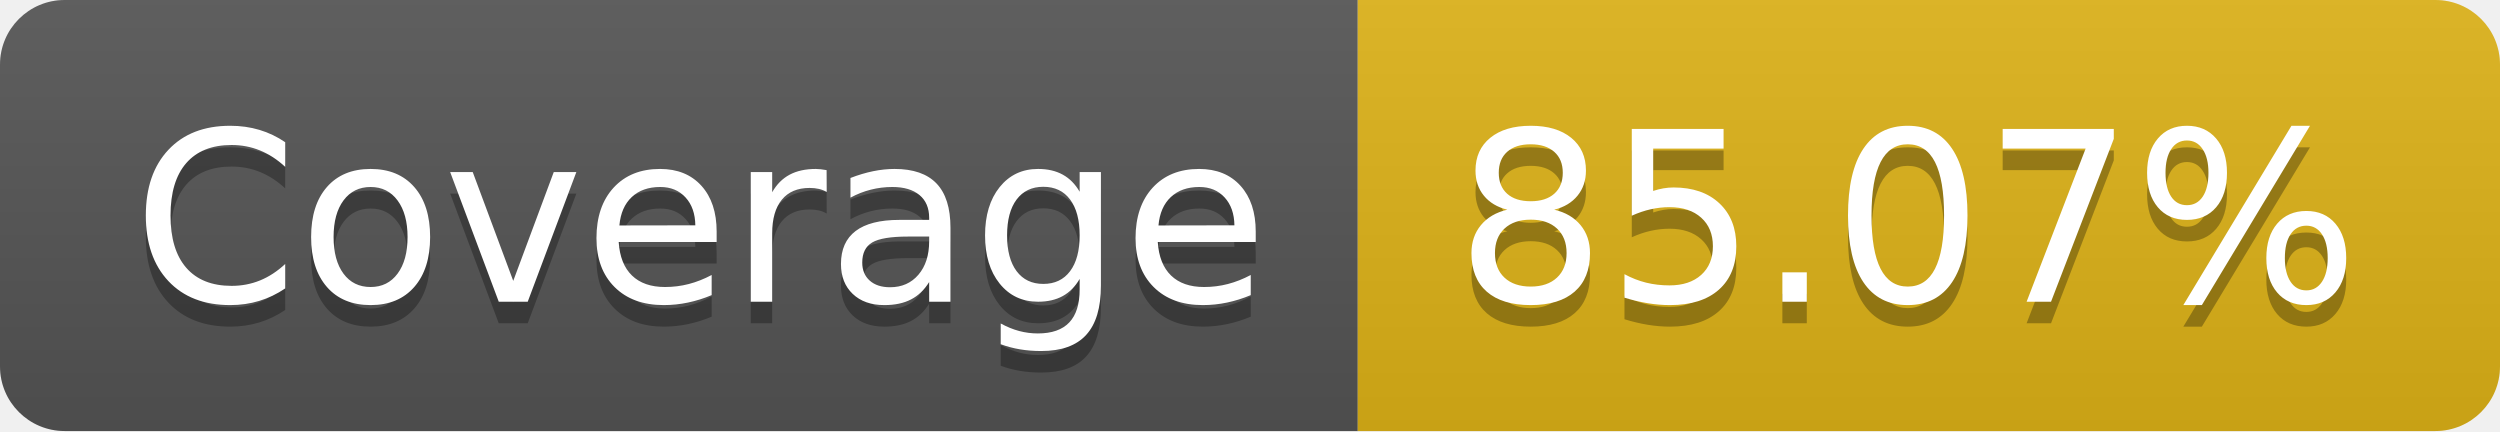
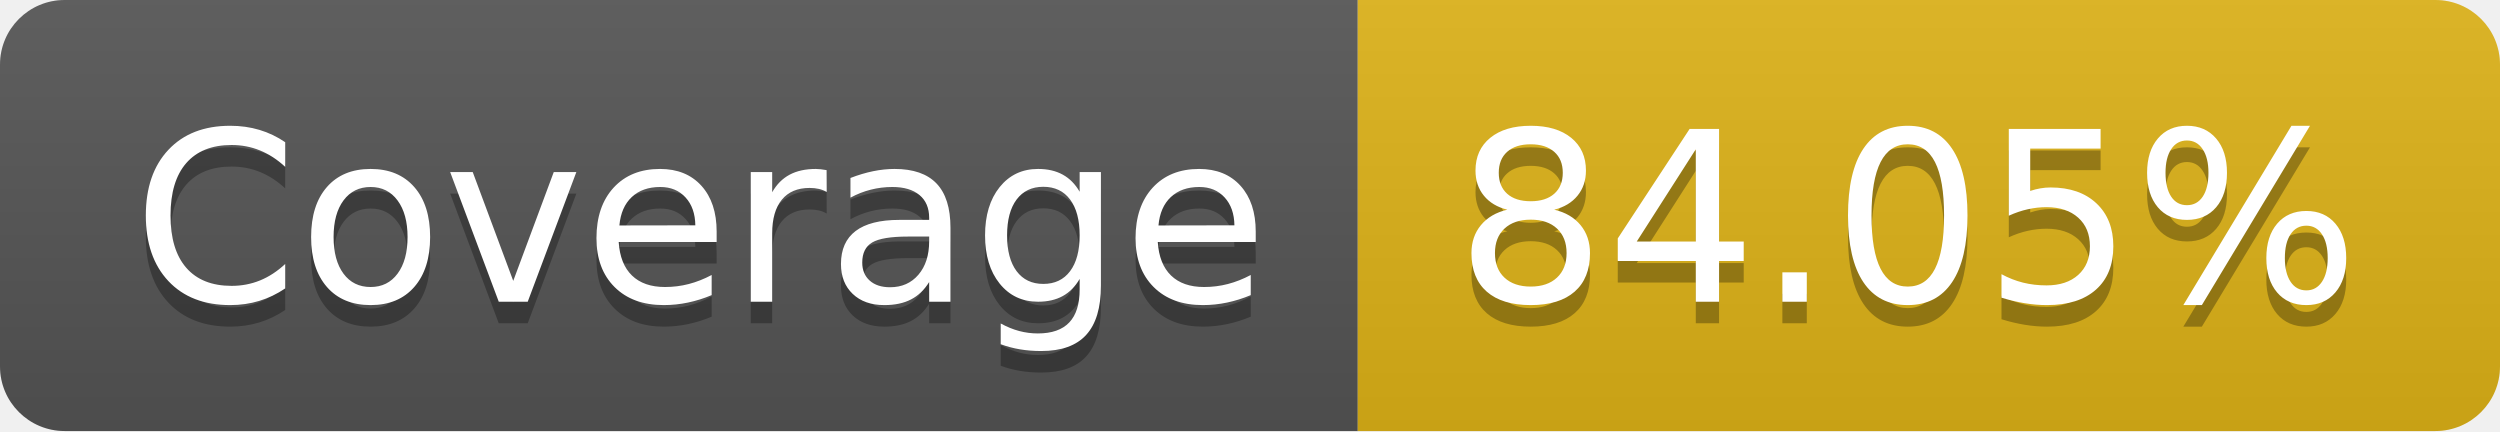
- <svg xmlns="http://www.w3.org/2000/svg" width="116" height="20" role="img" aria-label="Coverage: 85.07%">
+ <svg xmlns="http://www.w3.org/2000/svg" width="116" height="20" role="img" aria-label="Coverage: 84.05%">
  <linearGradient id="s" x2="0" y2="100%">
    <stop offset="0" stop-color="#bbb" stop-opacity=".1" />
    <stop offset="1" stop-opacity=".1" />
  </linearGradient>
  <clipPath id="r">
    <rect width="116" height="20" rx="3" fill="#fff" />
  </clipPath>
  <g clip-path="url(#r)">
    <rect width="63" height="20" fill="#555" />
    <rect x="63" width="53" height="20" fill="#dfb317" />
    <rect width="116" height="20" fill="url(#s)" />
  </g>
  <g fill="#fff" text-anchor="middle" font-family="Verdana,Geneva,DejaVu Sans,sans-serif" text-rendering="geometricPrecision" font-size="110">
    <text aria-hidden="true" x="325" y="150" fill="#010101" fill-opacity=".3" transform="scale(.1)" textLength="530">Coverage</text>
    <text x="325" y="140" transform="scale(.1)" fill="#fff" textLength="530">Coverage</text>
-     <text aria-hidden="true" x="885" y="150" fill="#010101" fill-opacity=".3" transform="scale(.1)" textLength="430">85.07%</text>
-     <text x="885" y="140" transform="scale(.1)" fill="#fff" textLength="430">85.07%</text>
+     <text aria-hidden="true" x="885" y="150" fill="#010101" fill-opacity=".3" transform="scale(.1)" textLength="430">84.05%</text>
+     <text x="885" y="140" transform="scale(.1)" fill="#fff" textLength="430">84.05%</text>
  </g>
</svg>
